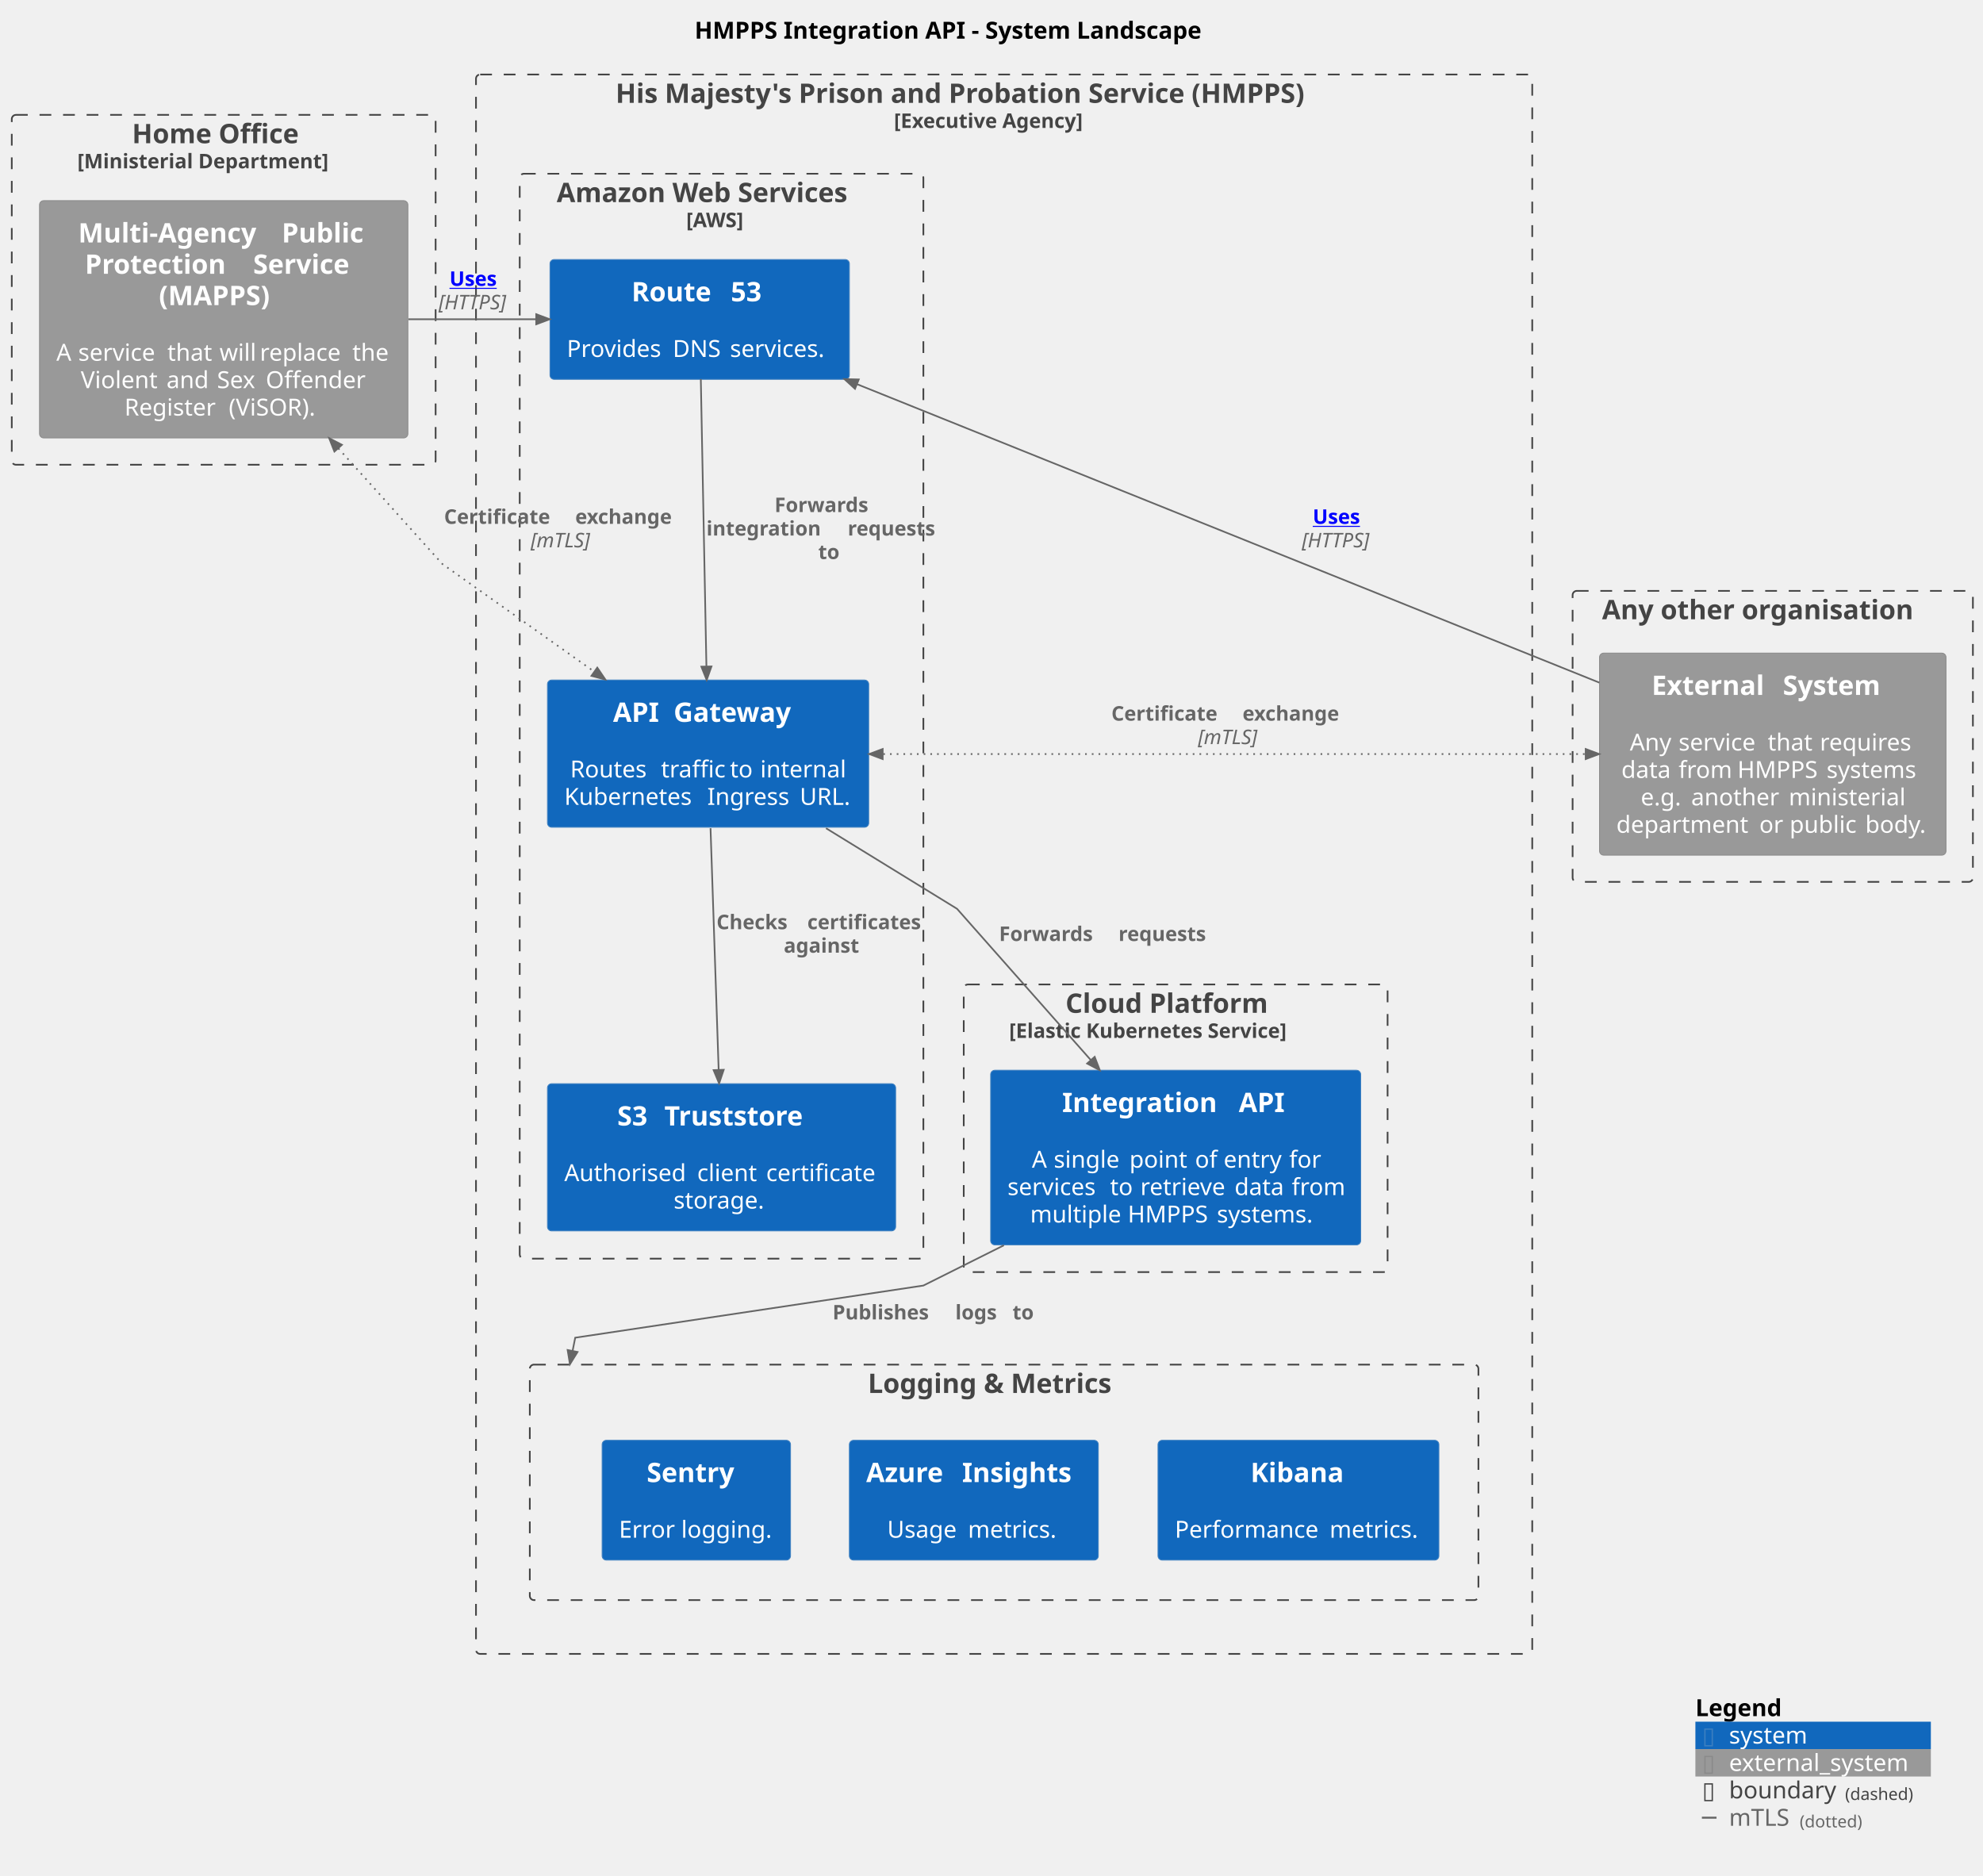
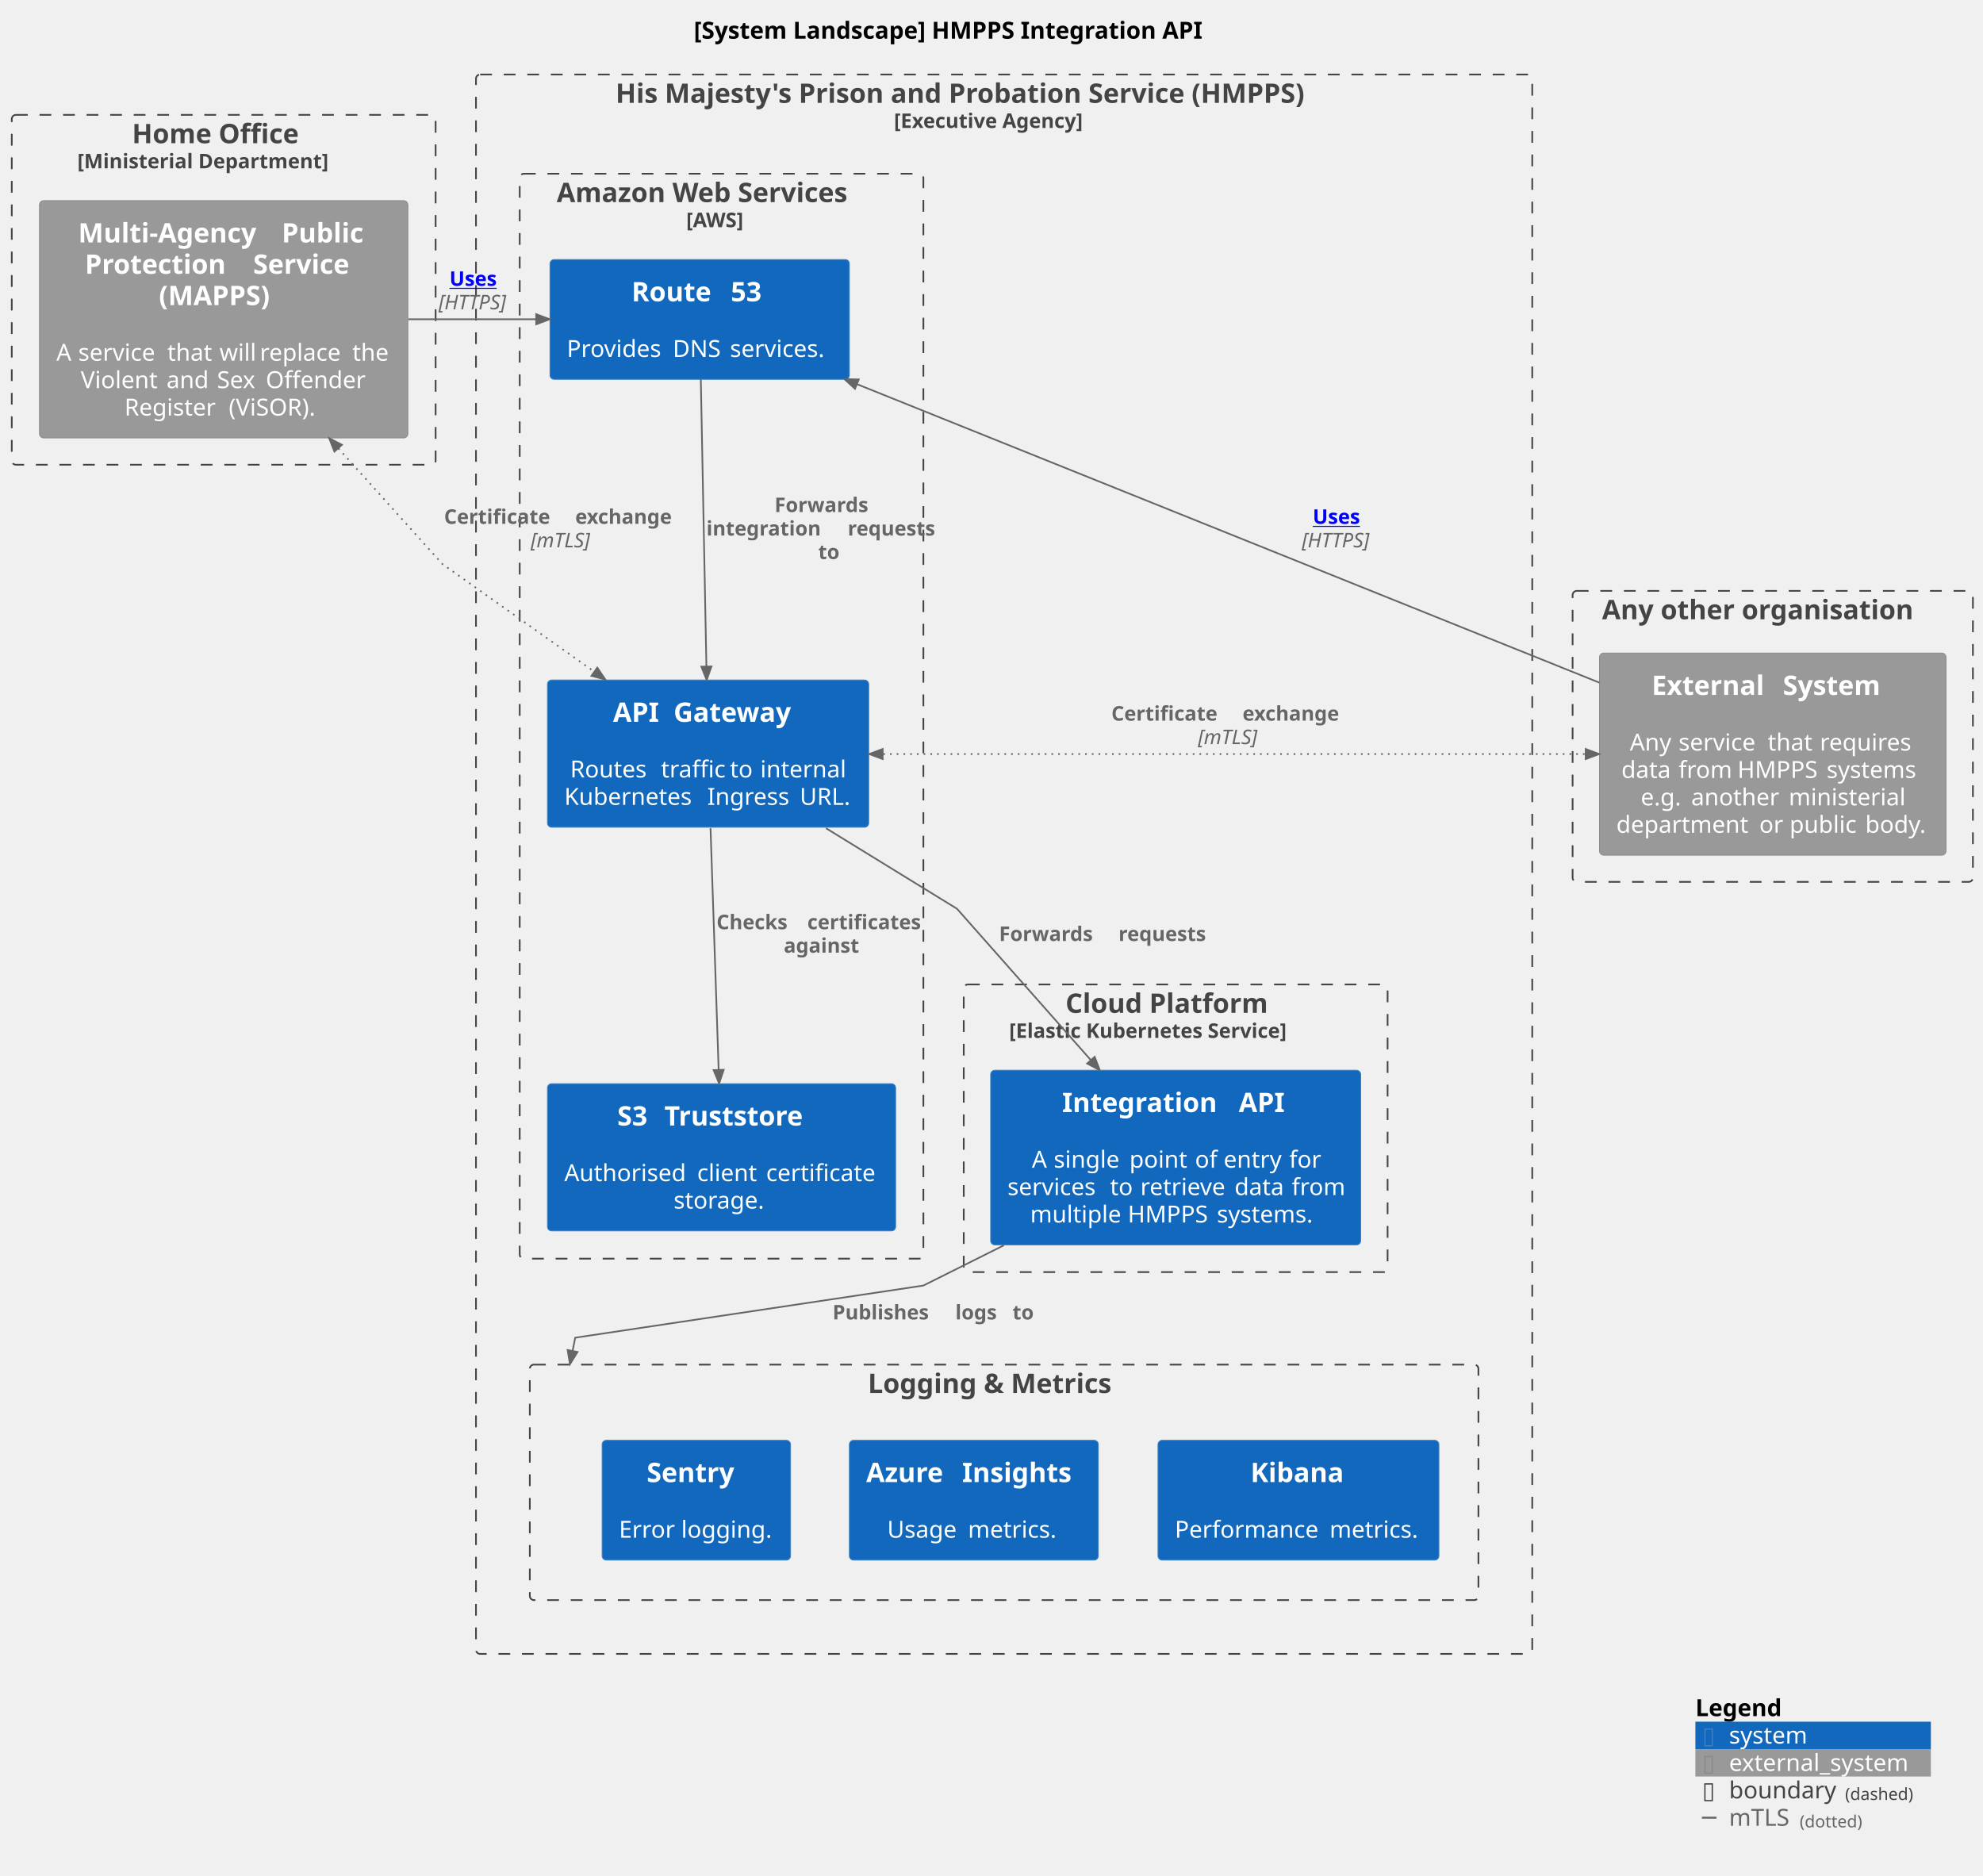
<svg xmlns="http://www.w3.org/2000/svg" xmlns:xlink="http://www.w3.org/1999/xlink" contentStyleType="text/css" height="1115px" preserveAspectRatio="none" style="width:1179px;height:1115px;background:#FFFFFF;" version="1.1" viewBox="0 0 1179 1115" width="1179px" zoomAndPan="magnify">
  <defs />
  <g>
-     <text fill="#000000" font-family="sans-serif" font-size="14" font-weight="bold" lengthAdjust="spacing" textLength="339" x="413" y="22.995">HMPPS Integration API - System Landscape</text>
+     <text fill="#000000" font-family="sans-serif" font-size="14" font-weight="bold" lengthAdjust="spacing" textLength="340" x="412.5" y="22.995">[System Landscape] HMPPS Integration API</text>
    <g id="cluster_home_office">
      <rect fill="none" height="208" rx="2.5" ry="2.5" style="stroke:#444444;stroke-width:1.0;stroke-dasharray:7.0,7.0;" width="252" x="7" y="68.297" />
      <text fill="#444444" font-family="sans-serif" font-size="16" font-weight="bold" lengthAdjust="spacing" textLength="109" x="78.5" y="85.148">Home Office</text>
      <text fill="#444444" font-family="sans-serif" font-size="12" font-weight="bold" lengthAdjust="spacing" textLength="174" x="46" y="100.061">[Ministerial Department]</text>
    </g>
    <g id="cluster_other_organisation">
      <rect fill="none" height="173" rx="2.5" ry="2.5" style="stroke:#444444;stroke-width:1.0;stroke-dasharray:7.0,7.0;" width="238" x="935" y="351.297" />
      <text fill="#444444" font-family="sans-serif" font-size="16" font-weight="bold" lengthAdjust="spacing" textLength="203" x="952.5" y="368.148">Any other organisation</text>
    </g>
    <g id="cluster_hmpps">
      <rect fill="none" height="939" rx="2.5" ry="2.5" style="stroke:#444444;stroke-width:1.0;stroke-dasharray:7.0,7.0;" width="628" x="283" y="44.297" />
      <text fill="#444444" font-family="sans-serif" font-size="16" font-weight="bold" lengthAdjust="spacing" textLength="462" x="366" y="61.148">His Majesty's Prison and Probation Service (HMPPS)</text>
      <text fill="#444444" font-family="sans-serif" font-size="12" font-weight="bold" lengthAdjust="spacing" textLength="131" x="531.5" y="76.061">[Executive Agency]</text>
    </g>
    <g id="cluster_aws">
      <rect fill="none" height="645" rx="2.5" ry="2.5" style="stroke:#444444;stroke-width:1.0;stroke-dasharray:7.0,7.0;" width="240" x="309" y="103.297" />
      <text fill="#444444" font-family="sans-serif" font-size="16" font-weight="bold" lengthAdjust="spacing" textLength="196" x="331" y="120.148">Amazon Web Services</text>
      <text fill="#444444" font-family="sans-serif" font-size="12" font-weight="bold" lengthAdjust="spacing" textLength="42" x="408" y="135.06">[AWS]</text>
    </g>
    <g id="cluster_logging">
      <rect fill="none" height="140" rx="2.5" ry="2.5" style="stroke:#444444;stroke-width:1.0;stroke-dasharray:7.0,7.0;" width="564" x="315" y="811.297" />
      <text fill="#444444" font-family="sans-serif" font-size="16" font-weight="bold" lengthAdjust="spacing" textLength="162" x="516" y="828.148">Logging &amp; Metrics</text>
    </g>
    <g id="cluster_cloudplatform">
      <rect fill="none" height="171" rx="2.5" ry="2.5" style="stroke:#444444;stroke-width:1.0;stroke-dasharray:7.0,7.0;" width="252" x="573" y="585.297" />
      <text fill="#444444" font-family="sans-serif" font-size="16" font-weight="bold" lengthAdjust="spacing" textLength="131" x="633.5" y="602.148">Cloud Platform</text>
      <text fill="#444444" font-family="sans-serif" font-size="12" font-weight="bold" lengthAdjust="spacing" textLength="198" x="600" y="617.061">[Elastic Kubernetes Service]</text>
    </g>
    <g id="elem_mapps">
      <rect fill="#999999" height="141.062" rx="2.5" ry="2.5" style="stroke:#8A8A8A;stroke-width:0.5;" width="219" x="23.5" y="119.297" />
      <text fill="#FFFFFF" font-family="sans-serif" font-size="16" font-weight="bold" lengthAdjust="spacing" textLength="115" x="46.5" y="144.148">Multi-Agency</text>
      <text fill="#FFFFFF" font-family="sans-serif" font-size="16" font-weight="bold" lengthAdjust="spacing" textLength="6" x="161.5" y="144.148"> </text>
      <text fill="#FFFFFF" font-family="sans-serif" font-size="16" font-weight="bold" lengthAdjust="spacing" textLength="52" x="167.5" y="144.148">Public</text>
      <text fill="#FFFFFF" font-family="sans-serif" font-size="16" font-weight="bold" lengthAdjust="spacing" textLength="94" x="50.5" y="162.773">Protection</text>
      <text fill="#FFFFFF" font-family="sans-serif" font-size="16" font-weight="bold" lengthAdjust="spacing" textLength="6" x="144.5" y="162.773"> </text>
      <text fill="#FFFFFF" font-family="sans-serif" font-size="16" font-weight="bold" lengthAdjust="spacing" textLength="65" x="150.5" y="162.773">Service</text>
      <text fill="#FFFFFF" font-family="sans-serif" font-size="16" font-weight="bold" lengthAdjust="spacing" textLength="77" x="94.5" y="181.398">(MAPPS)</text>
      <text fill="#FFFFFF" font-family="sans-serif" font-size="14" lengthAdjust="spacing" textLength="4" x="131" y="198.167"> </text>
      <text fill="#FFFFFF" font-family="sans-serif" font-size="14" lengthAdjust="spacing" textLength="9" x="33.5" y="214.464">A</text>
      <text fill="#FFFFFF" font-family="sans-serif" font-size="14" lengthAdjust="spacing" textLength="4" x="42.5" y="214.464"> </text>
      <text fill="#FFFFFF" font-family="sans-serif" font-size="14" lengthAdjust="spacing" textLength="49" x="46.5" y="214.464">service</text>
      <text fill="#FFFFFF" font-family="sans-serif" font-size="14" lengthAdjust="spacing" textLength="4" x="95.5" y="214.464"> </text>
      <text fill="#FFFFFF" font-family="sans-serif" font-size="14" lengthAdjust="spacing" textLength="27" x="99.5" y="214.464">that</text>
      <text fill="#FFFFFF" font-family="sans-serif" font-size="14" lengthAdjust="spacing" textLength="4" x="126.5" y="214.464"> </text>
      <text fill="#FFFFFF" font-family="sans-serif" font-size="14" lengthAdjust="spacing" textLength="20" x="130.5" y="214.464">will</text>
      <text fill="#FFFFFF" font-family="sans-serif" font-size="14" lengthAdjust="spacing" textLength="4" x="150.5" y="214.464"> </text>
      <text fill="#FFFFFF" font-family="sans-serif" font-size="14" lengthAdjust="spacing" textLength="51" x="154.5" y="214.464">replace</text>
      <text fill="#FFFFFF" font-family="sans-serif" font-size="14" lengthAdjust="spacing" textLength="4" x="205.5" y="214.464"> </text>
      <text fill="#FFFFFF" font-family="sans-serif" font-size="14" lengthAdjust="spacing" textLength="23" x="209.5" y="214.464">the</text>
      <text fill="#FFFFFF" font-family="sans-serif" font-size="14" lengthAdjust="spacing" textLength="47" x="48" y="230.761">Violent</text>
      <text fill="#FFFFFF" font-family="sans-serif" font-size="14" lengthAdjust="spacing" textLength="4" x="95" y="230.761"> </text>
      <text fill="#FFFFFF" font-family="sans-serif" font-size="14" lengthAdjust="spacing" textLength="26" x="99" y="230.761">and</text>
      <text fill="#FFFFFF" font-family="sans-serif" font-size="14" lengthAdjust="spacing" textLength="4" x="125" y="230.761"> </text>
      <text fill="#FFFFFF" font-family="sans-serif" font-size="14" lengthAdjust="spacing" textLength="25" x="129" y="230.761">Sex</text>
      <text fill="#FFFFFF" font-family="sans-serif" font-size="14" lengthAdjust="spacing" textLength="4" x="154" y="230.761"> </text>
      <text fill="#FFFFFF" font-family="sans-serif" font-size="14" lengthAdjust="spacing" textLength="60" x="158" y="230.761">Offender</text>
      <text fill="#FFFFFF" font-family="sans-serif" font-size="14" lengthAdjust="spacing" textLength="58" x="74" y="247.058">Register</text>
      <text fill="#FFFFFF" font-family="sans-serif" font-size="14" lengthAdjust="spacing" textLength="4" x="132" y="247.058"> </text>
      <text fill="#FFFFFF" font-family="sans-serif" font-size="14" lengthAdjust="spacing" textLength="56" x="136" y="247.058">(ViSOR).</text>
    </g>
    <g id="elem_external_system">
      <rect fill="#999999" height="120.109" rx="2.5" ry="2.5" style="stroke:#8A8A8A;stroke-width:0.5;" width="206" x="951" y="388.297" />
      <text fill="#FFFFFF" font-family="sans-serif" font-size="16" font-weight="bold" lengthAdjust="spacing" textLength="72" x="982" y="413.148">External</text>
      <text fill="#FFFFFF" font-family="sans-serif" font-size="16" font-weight="bold" lengthAdjust="spacing" textLength="6" x="1054" y="413.148"> </text>
      <text fill="#FFFFFF" font-family="sans-serif" font-size="16" font-weight="bold" lengthAdjust="spacing" textLength="66" x="1060" y="413.148">System</text>
      <text fill="#FFFFFF" font-family="sans-serif" font-size="14" lengthAdjust="spacing" textLength="4" x="1052" y="429.917"> </text>
      <text fill="#FFFFFF" font-family="sans-serif" font-size="14" lengthAdjust="spacing" textLength="25" x="969" y="446.214">Any</text>
      <text fill="#FFFFFF" font-family="sans-serif" font-size="14" lengthAdjust="spacing" textLength="4" x="994" y="446.214"> </text>
      <text fill="#FFFFFF" font-family="sans-serif" font-size="14" lengthAdjust="spacing" textLength="49" x="998" y="446.214">service</text>
      <text fill="#FFFFFF" font-family="sans-serif" font-size="14" lengthAdjust="spacing" textLength="4" x="1047" y="446.214"> </text>
      <text fill="#FFFFFF" font-family="sans-serif" font-size="14" lengthAdjust="spacing" textLength="27" x="1051" y="446.214">that</text>
      <text fill="#FFFFFF" font-family="sans-serif" font-size="14" lengthAdjust="spacing" textLength="4" x="1078" y="446.214"> </text>
      <text fill="#FFFFFF" font-family="sans-serif" font-size="14" lengthAdjust="spacing" textLength="57" x="1082" y="446.214">requires</text>
      <text fill="#FFFFFF" font-family="sans-serif" font-size="14" lengthAdjust="spacing" textLength="30" x="964" y="462.511">data</text>
      <text fill="#FFFFFF" font-family="sans-serif" font-size="14" lengthAdjust="spacing" textLength="4" x="994" y="462.511"> </text>
      <text fill="#FFFFFF" font-family="sans-serif" font-size="14" lengthAdjust="spacing" textLength="31" x="998" y="462.511">from</text>
      <text fill="#FFFFFF" font-family="sans-serif" font-size="14" lengthAdjust="spacing" textLength="4" x="1029" y="462.511"> </text>
      <text fill="#FFFFFF" font-family="sans-serif" font-size="14" lengthAdjust="spacing" textLength="49" x="1033" y="462.511">HMPPS</text>
      <text fill="#FFFFFF" font-family="sans-serif" font-size="14" lengthAdjust="spacing" textLength="4" x="1082" y="462.511"> </text>
      <text fill="#FFFFFF" font-family="sans-serif" font-size="14" lengthAdjust="spacing" textLength="58" x="1086" y="462.511">systems</text>
      <text fill="#FFFFFF" font-family="sans-serif" font-size="14" lengthAdjust="spacing" textLength="26" x="975.5" y="478.808">e.g.</text>
      <text fill="#FFFFFF" font-family="sans-serif" font-size="14" lengthAdjust="spacing" textLength="4" x="1001.5" y="478.808"> </text>
      <text fill="#FFFFFF" font-family="sans-serif" font-size="14" lengthAdjust="spacing" textLength="54" x="1005.5" y="478.808">another</text>
      <text fill="#FFFFFF" font-family="sans-serif" font-size="14" lengthAdjust="spacing" textLength="4" x="1059.5" y="478.808"> </text>
      <text fill="#FFFFFF" font-family="sans-serif" font-size="14" lengthAdjust="spacing" textLength="69" x="1063.5" y="478.808">ministerial</text>
      <text fill="#FFFFFF" font-family="sans-serif" font-size="14" lengthAdjust="spacing" textLength="81" x="961" y="495.104">department</text>
      <text fill="#FFFFFF" font-family="sans-serif" font-size="14" lengthAdjust="spacing" textLength="4" x="1042" y="495.104"> </text>
      <text fill="#FFFFFF" font-family="sans-serif" font-size="14" lengthAdjust="spacing" textLength="14" x="1046" y="495.104">or</text>
      <text fill="#FFFFFF" font-family="sans-serif" font-size="14" lengthAdjust="spacing" textLength="4" x="1060" y="495.104"> </text>
      <text fill="#FFFFFF" font-family="sans-serif" font-size="14" lengthAdjust="spacing" textLength="41" x="1064" y="495.104">public</text>
      <text fill="#FFFFFF" font-family="sans-serif" font-size="14" lengthAdjust="spacing" textLength="4" x="1105" y="495.104"> </text>
      <text fill="#FFFFFF" font-family="sans-serif" font-size="14" lengthAdjust="spacing" textLength="38" x="1109" y="495.104">body.</text>
    </g>
    <g id="elem_route53">
      <rect fill="#1168BD" height="71.219" rx="2.5" ry="2.5" style="stroke:#3C7FC0;stroke-width:0.5;" width="178" x="327" y="154.297" />
      <text fill="#FFFFFF" font-family="sans-serif" font-size="16" font-weight="bold" lengthAdjust="spacing" textLength="53" x="375.5" y="179.148">Route</text>
      <text fill="#FFFFFF" font-family="sans-serif" font-size="16" font-weight="bold" lengthAdjust="spacing" textLength="6" x="428.5" y="179.148"> </text>
      <text fill="#FFFFFF" font-family="sans-serif" font-size="16" font-weight="bold" lengthAdjust="spacing" textLength="22" x="434.5" y="179.148">53</text>
      <text fill="#FFFFFF" font-family="sans-serif" font-size="14" lengthAdjust="spacing" textLength="4" x="414" y="195.917"> </text>
      <text fill="#FFFFFF" font-family="sans-serif" font-size="14" lengthAdjust="spacing" textLength="59" x="337" y="212.214">Provides</text>
      <text fill="#FFFFFF" font-family="sans-serif" font-size="14" lengthAdjust="spacing" textLength="4" x="396" y="212.214"> </text>
      <text fill="#FFFFFF" font-family="sans-serif" font-size="14" lengthAdjust="spacing" textLength="30" x="400" y="212.214">DNS</text>
      <text fill="#FFFFFF" font-family="sans-serif" font-size="14" lengthAdjust="spacing" textLength="4" x="430" y="212.214"> </text>
      <text fill="#FFFFFF" font-family="sans-serif" font-size="14" lengthAdjust="spacing" textLength="61" x="434" y="212.214">services.</text>
    </g>
    <g id="elem_apigateway">
      <rect fill="#1168BD" height="87.516" rx="2.5" ry="2.5" style="stroke:#3C7FC0;stroke-width:0.5;" width="191" x="325.5" y="404.297" />
      <text fill="#FFFFFF" font-family="sans-serif" font-size="16" font-weight="bold" lengthAdjust="spacing" textLength="30" x="364.5" y="429.148">API</text>
      <text fill="#FFFFFF" font-family="sans-serif" font-size="16" font-weight="bold" lengthAdjust="spacing" textLength="6" x="394.5" y="429.148"> </text>
      <text fill="#FFFFFF" font-family="sans-serif" font-size="16" font-weight="bold" lengthAdjust="spacing" textLength="77" x="400.5" y="429.148">Gateway</text>
      <text fill="#FFFFFF" font-family="sans-serif" font-size="14" lengthAdjust="spacing" textLength="4" x="419" y="445.917"> </text>
      <text fill="#FFFFFF" font-family="sans-serif" font-size="14" lengthAdjust="spacing" textLength="50" x="339" y="462.214">Routes</text>
      <text fill="#FFFFFF" font-family="sans-serif" font-size="14" lengthAdjust="spacing" textLength="4" x="389" y="462.214"> </text>
      <text fill="#FFFFFF" font-family="sans-serif" font-size="14" lengthAdjust="spacing" textLength="37" x="393" y="462.214">traffic</text>
      <text fill="#FFFFFF" font-family="sans-serif" font-size="14" lengthAdjust="spacing" textLength="4" x="430" y="462.214"> </text>
      <text fill="#FFFFFF" font-family="sans-serif" font-size="14" lengthAdjust="spacing" textLength="14" x="434" y="462.214">to</text>
      <text fill="#FFFFFF" font-family="sans-serif" font-size="14" lengthAdjust="spacing" textLength="4" x="448" y="462.214"> </text>
      <text fill="#FFFFFF" font-family="sans-serif" font-size="14" lengthAdjust="spacing" textLength="51" x="452" y="462.214">internal</text>
      <text fill="#FFFFFF" font-family="sans-serif" font-size="14" lengthAdjust="spacing" textLength="81" x="335.5" y="478.511">Kubernetes</text>
      <text fill="#FFFFFF" font-family="sans-serif" font-size="14" lengthAdjust="spacing" textLength="4" x="416.5" y="478.511"> </text>
      <text fill="#FFFFFF" font-family="sans-serif" font-size="14" lengthAdjust="spacing" textLength="51" x="420.5" y="478.511">Ingress</text>
      <text fill="#FFFFFF" font-family="sans-serif" font-size="14" lengthAdjust="spacing" textLength="4" x="471.5" y="478.511"> </text>
      <text fill="#FFFFFF" font-family="sans-serif" font-size="14" lengthAdjust="spacing" textLength="31" x="475.5" y="478.511">URL.</text>
    </g>
    <g id="elem_s3">
      <rect fill="#1168BD" height="87.516" rx="2.5" ry="2.5" style="stroke:#3C7FC0;stroke-width:0.5;" width="207" x="325.5" y="644.297" />
      <text fill="#FFFFFF" font-family="sans-serif" font-size="16" font-weight="bold" lengthAdjust="spacing" textLength="22" x="367" y="669.148">S3</text>
      <text fill="#FFFFFF" font-family="sans-serif" font-size="16" font-weight="bold" lengthAdjust="spacing" textLength="6" x="389" y="669.148"> </text>
      <text fill="#FFFFFF" font-family="sans-serif" font-size="16" font-weight="bold" lengthAdjust="spacing" textLength="96" x="395" y="669.148">Truststore</text>
      <text fill="#FFFFFF" font-family="sans-serif" font-size="14" lengthAdjust="spacing" textLength="4" x="427" y="685.917"> </text>
      <text fill="#FFFFFF" font-family="sans-serif" font-size="14" lengthAdjust="spacing" textLength="75" x="335.5" y="702.214">Authorised</text>
      <text fill="#FFFFFF" font-family="sans-serif" font-size="14" lengthAdjust="spacing" textLength="4" x="410.5" y="702.214"> </text>
      <text fill="#FFFFFF" font-family="sans-serif" font-size="14" lengthAdjust="spacing" textLength="37" x="414.5" y="702.214">client</text>
      <text fill="#FFFFFF" font-family="sans-serif" font-size="14" lengthAdjust="spacing" textLength="4" x="451.5" y="702.214"> </text>
      <text fill="#FFFFFF" font-family="sans-serif" font-size="14" lengthAdjust="spacing" textLength="67" x="455.5" y="702.214">certificate</text>
      <text fill="#FFFFFF" font-family="sans-serif" font-size="14" lengthAdjust="spacing" textLength="57" x="400.5" y="718.511">storage.</text>
    </g>
    <g id="elem_kibana">
      <rect fill="#1168BD" height="71.219" rx="2.5" ry="2.5" style="stroke:#3C7FC0;stroke-width:0.5;" width="167" x="688.5" y="856.297" />
      <text fill="#FFFFFF" font-family="sans-serif" font-size="16" font-weight="bold" lengthAdjust="spacing" textLength="57" x="743.5" y="881.148">Kibana</text>
      <text fill="#FFFFFF" font-family="sans-serif" font-size="14" lengthAdjust="spacing" textLength="4" x="770" y="897.917"> </text>
      <text fill="#FFFFFF" font-family="sans-serif" font-size="14" lengthAdjust="spacing" textLength="88" x="698.5" y="914.214">Performance</text>
      <text fill="#FFFFFF" font-family="sans-serif" font-size="14" lengthAdjust="spacing" textLength="4" x="786.5" y="914.214"> </text>
      <text fill="#FFFFFF" font-family="sans-serif" font-size="14" lengthAdjust="spacing" textLength="55" x="790.5" y="914.214">metrics.</text>
    </g>
    <g id="elem_insights">
      <rect fill="#1168BD" height="71.219" rx="2.5" ry="2.5" style="stroke:#3C7FC0;stroke-width:0.5;" width="148" x="505" y="856.297" />
      <text fill="#FFFFFF" font-family="sans-serif" font-size="16" font-weight="bold" lengthAdjust="spacing" textLength="51" x="515" y="881.148">Azure</text>
      <text fill="#FFFFFF" font-family="sans-serif" font-size="16" font-weight="bold" lengthAdjust="spacing" textLength="6" x="566" y="881.148"> </text>
      <text fill="#FFFFFF" font-family="sans-serif" font-size="16" font-weight="bold" lengthAdjust="spacing" textLength="71" x="572" y="881.148">Insights</text>
      <text fill="#FFFFFF" font-family="sans-serif" font-size="14" lengthAdjust="spacing" textLength="4" x="577" y="897.917"> </text>
      <text fill="#FFFFFF" font-family="sans-serif" font-size="14" lengthAdjust="spacing" textLength="44" x="527.5" y="914.214">Usage</text>
      <text fill="#FFFFFF" font-family="sans-serif" font-size="14" lengthAdjust="spacing" textLength="4" x="571.5" y="914.214"> </text>
      <text fill="#FFFFFF" font-family="sans-serif" font-size="14" lengthAdjust="spacing" textLength="55" x="575.5" y="914.214">metrics.</text>
    </g>
    <g id="elem_sentry">
      <rect fill="#1168BD" height="71.219" rx="2.5" ry="2.5" style="stroke:#3C7FC0;stroke-width:0.5;" width="112" x="358" y="856.297" />
      <text fill="#FFFFFF" font-family="sans-serif" font-size="16" font-weight="bold" lengthAdjust="spacing" textLength="59" x="384.5" y="881.148">Sentry</text>
      <text fill="#FFFFFF" font-family="sans-serif" font-size="14" lengthAdjust="spacing" textLength="4" x="412" y="897.917"> </text>
      <text fill="#FFFFFF" font-family="sans-serif" font-size="14" lengthAdjust="spacing" textLength="33" x="368" y="914.214">Error</text>
      <text fill="#FFFFFF" font-family="sans-serif" font-size="14" lengthAdjust="spacing" textLength="4" x="401" y="914.214"> </text>
      <text fill="#FFFFFF" font-family="sans-serif" font-size="14" lengthAdjust="spacing" textLength="55" x="405" y="914.214">logging.</text>
    </g>
    <g id="elem_hmpps_integration_api">
      <rect fill="#1168BD" height="103.812" rx="2.5" ry="2.5" style="stroke:#3C7FC0;stroke-width:0.5;" width="220" x="589" y="636.297" />
      <text fill="#FFFFFF" font-family="sans-serif" font-size="16" font-weight="bold" lengthAdjust="spacing" textLength="99" x="631.5" y="661.148">Integration</text>
      <text fill="#FFFFFF" font-family="sans-serif" font-size="16" font-weight="bold" lengthAdjust="spacing" textLength="6" x="730.5" y="661.148"> </text>
      <text fill="#FFFFFF" font-family="sans-serif" font-size="16" font-weight="bold" lengthAdjust="spacing" textLength="30" x="736.5" y="661.148">API</text>
      <text fill="#FFFFFF" font-family="sans-serif" font-size="14" lengthAdjust="spacing" textLength="4" x="697" y="677.917"> </text>
      <text fill="#FFFFFF" font-family="sans-serif" font-size="14" lengthAdjust="spacing" textLength="9" x="613.5" y="694.214">A</text>
      <text fill="#FFFFFF" font-family="sans-serif" font-size="14" lengthAdjust="spacing" textLength="4" x="622.5" y="694.214"> </text>
      <text fill="#FFFFFF" font-family="sans-serif" font-size="14" lengthAdjust="spacing" textLength="41" x="626.5" y="694.214">single</text>
      <text fill="#FFFFFF" font-family="sans-serif" font-size="14" lengthAdjust="spacing" textLength="4" x="667.5" y="694.214"> </text>
      <text fill="#FFFFFF" font-family="sans-serif" font-size="14" lengthAdjust="spacing" textLength="35" x="671.5" y="694.214">point</text>
      <text fill="#FFFFFF" font-family="sans-serif" font-size="14" lengthAdjust="spacing" textLength="4" x="706.5" y="694.214"> </text>
      <text fill="#FFFFFF" font-family="sans-serif" font-size="14" lengthAdjust="spacing" textLength="13" x="710.5" y="694.214">of</text>
      <text fill="#FFFFFF" font-family="sans-serif" font-size="14" lengthAdjust="spacing" textLength="4" x="723.5" y="694.214"> </text>
      <text fill="#FFFFFF" font-family="sans-serif" font-size="14" lengthAdjust="spacing" textLength="35" x="727.5" y="694.214">entry</text>
      <text fill="#FFFFFF" font-family="sans-serif" font-size="14" lengthAdjust="spacing" textLength="4" x="762.5" y="694.214"> </text>
      <text fill="#FFFFFF" font-family="sans-serif" font-size="14" lengthAdjust="spacing" textLength="18" x="766.5" y="694.214">for</text>
      <text fill="#FFFFFF" font-family="sans-serif" font-size="14" lengthAdjust="spacing" textLength="57" x="599" y="710.511">services</text>
      <text fill="#FFFFFF" font-family="sans-serif" font-size="14" lengthAdjust="spacing" textLength="4" x="656" y="710.511"> </text>
      <text fill="#FFFFFF" font-family="sans-serif" font-size="14" lengthAdjust="spacing" textLength="14" x="660" y="710.511">to</text>
      <text fill="#FFFFFF" font-family="sans-serif" font-size="14" lengthAdjust="spacing" textLength="4" x="674" y="710.511"> </text>
      <text fill="#FFFFFF" font-family="sans-serif" font-size="14" lengthAdjust="spacing" textLength="52" x="678" y="710.511">retrieve</text>
      <text fill="#FFFFFF" font-family="sans-serif" font-size="14" lengthAdjust="spacing" textLength="4" x="730" y="710.511"> </text>
      <text fill="#FFFFFF" font-family="sans-serif" font-size="14" lengthAdjust="spacing" textLength="30" x="734" y="710.511">data</text>
      <text fill="#FFFFFF" font-family="sans-serif" font-size="14" lengthAdjust="spacing" textLength="4" x="764" y="710.511"> </text>
      <text fill="#FFFFFF" font-family="sans-serif" font-size="14" lengthAdjust="spacing" textLength="31" x="768" y="710.511">from</text>
      <text fill="#FFFFFF" font-family="sans-serif" font-size="14" lengthAdjust="spacing" textLength="54" x="612.5" y="726.808">multiple</text>
      <text fill="#FFFFFF" font-family="sans-serif" font-size="14" lengthAdjust="spacing" textLength="4" x="666.5" y="726.808"> </text>
      <text fill="#FFFFFF" font-family="sans-serif" font-size="14" lengthAdjust="spacing" textLength="49" x="670.5" y="726.808">HMPPS</text>
      <text fill="#FFFFFF" font-family="sans-serif" font-size="14" lengthAdjust="spacing" textLength="4" x="719.5" y="726.808"> </text>
      <text fill="#FFFFFF" font-family="sans-serif" font-size="14" lengthAdjust="spacing" textLength="62" x="723.5" y="726.808">systems.</text>
    </g>
    <g id="link_route53_apigateway">
      <path d="M416.67,225.387 C417.53,269.297 419.01,345.427 420,396.077 " fill="none" id="route53-to-apigateway" style="stroke:#666666;stroke-width:1.0;" />
      <polygon fill="#666666" points="420.16,404.287,423.002,396.229,417.003,396.347,420.16,404.287" style="stroke:#666666;stroke-width:1.0;" />
      <text fill="#666666" font-family="sans-serif" font-size="12" font-weight="bold" lengthAdjust="spacing" textLength="67" x="460.5" y="304.435">Forwards</text>
      <text fill="#666666" font-family="sans-serif" font-size="12" font-weight="bold" lengthAdjust="spacing" textLength="80" x="420" y="318.404">integration</text>
      <text fill="#666666" font-family="sans-serif" font-size="12" font-weight="bold" lengthAdjust="spacing" textLength="4" x="500" y="318.404"> </text>
      <text fill="#666666" font-family="sans-serif" font-size="12" font-weight="bold" lengthAdjust="spacing" textLength="64" x="504" y="318.404">requests</text>
      <text fill="#666666" font-family="sans-serif" font-size="12" font-weight="bold" lengthAdjust="spacing" textLength="15" x="486.5" y="332.373">to</text>
    </g>
    <g id="link_apigateway_s3">
      <path d="M422.45,492.397 C423.81,532.797 425.84,593.217 427.28,636.057 " fill="none" id="apigateway-to-s3" style="stroke:#666666;stroke-width:1.0;" />
      <polygon fill="#666666" points="427.55,644.117,430.277,636.02,424.281,636.223,427.55,644.117" style="stroke:#666666;stroke-width:1.0;" />
      <text fill="#666666" font-family="sans-serif" font-size="12" font-weight="bold" lengthAdjust="spacing" textLength="50" x="426" y="552.436">Checks</text>
      <text fill="#666666" font-family="sans-serif" font-size="12" font-weight="bold" lengthAdjust="spacing" textLength="4" x="476" y="552.436"> </text>
      <text fill="#666666" font-family="sans-serif" font-size="12" font-weight="bold" lengthAdjust="spacing" textLength="80" x="480" y="552.436">certificates</text>
      <text fill="#666666" font-family="sans-serif" font-size="12" font-weight="bold" lengthAdjust="spacing" textLength="54" x="466" y="566.404">against</text>
    </g>
    <g id="link_apigateway_hmpps_integration_api">
      <path d="M491.1,492.397 C529.35,515.917 569,540.297 569,540.297 C569,540.297 612.02,588.937 648.56,630.257 " fill="none" id="apigateway-to-hmpps_integration_api" style="stroke:#666666;stroke-width:1.0;" />
      <polygon fill="#666666" points="653.9,636.297,650.843,628.319,646.351,632.296,653.9,636.297" style="stroke:#666666;stroke-width:1.0;" />
      <text fill="#666666" font-family="sans-serif" font-size="12" font-weight="bold" lengthAdjust="spacing" textLength="67" x="594" y="559.436">Forwards</text>
      <text fill="#666666" font-family="sans-serif" font-size="12" font-weight="bold" lengthAdjust="spacing" textLength="4" x="661" y="559.436"> </text>
      <text fill="#666666" font-family="sans-serif" font-size="12" font-weight="bold" lengthAdjust="spacing" textLength="64" x="665" y="559.436">requests</text>
    </g>
    <g id="link_hmpps_integration_api_logging">
      <path d="M596.87,740.357 C570.31,753.637 549,764.297 549,764.297 C549,764.297 342,795.297 342,795.297 C342,795.297 340.849,801.081 339.114,809.801 C339.06,810.074 339.005,810.349 338.95,810.628 C338.922,810.767 338.894,810.906 338.867,811.047 " fill="none" id="hmpps_integration_api-to-logging" style="stroke:#666666;stroke-width:1.0;" />
      <polygon fill="#666666" points="338.867,811.047,343.37,803.786,337.485,802.615,338.867,811.047" style="stroke:#666666;stroke-width:1.0;" />
      <text fill="#666666" font-family="sans-serif" font-size="12" font-weight="bold" lengthAdjust="spacing" textLength="69" x="495" y="784.436">Publishes</text>
      <text fill="#666666" font-family="sans-serif" font-size="12" font-weight="bold" lengthAdjust="spacing" textLength="4" x="564" y="784.436"> </text>
      <text fill="#666666" font-family="sans-serif" font-size="12" font-weight="bold" lengthAdjust="spacing" textLength="30" x="568" y="784.436">logs</text>
      <text fill="#666666" font-family="sans-serif" font-size="12" font-weight="bold" lengthAdjust="spacing" textLength="4" x="598" y="784.436"> </text>
      <text fill="#666666" font-family="sans-serif" font-size="12" font-weight="bold" lengthAdjust="spacing" textLength="15" x="602" y="784.436">to</text>
    </g>
    <g id="link_mapps_route53">
      <path d="M242.82,189.797 C267.81,189.797 294.18,189.797 318.61,189.797 " fill="none" id="mapps-to-route53" style="stroke:#666666;stroke-width:1.0;" />
      <polygon fill="#666666" points="326.81,189.797,318.81,186.797,318.81,192.797,326.81,189.797" style="stroke:#666666;stroke-width:1.0;" />
      <a href="https://development.integration-api.hmpps.service.justice.gov.uk/" target="_top" title="https://development.integration-api.hmpps.service.justice.gov.uk/" xlink:actuate="onRequest" xlink:href="https://development.integration-api.hmpps.service.justice.gov.uk/" xlink:show="new" xlink:title="https://development.integration-api.hmpps.service.justice.gov.uk/" xlink:type="simple">
        <text fill="#0000FF" font-family="sans-serif" font-size="12" font-weight="bold" lengthAdjust="spacing" text-decoration="underline" textLength="35" x="267.25" y="169.935">Uses</text>
      </a>
      <text fill="#666666" font-family="sans-serif" font-size="12" font-style="italic" lengthAdjust="spacing" textLength="48" x="260.75" y="183.904">[HTTPS]</text>
    </g>
    <g id="link_mapps_apigateway">
      <path d="M201.17,266.567 C232.58,301.487 263,335.297 263,335.297 C263,335.297 310.45,368.937 353.35,399.347 " fill="none" id="mapps-apigateway" style="stroke:#666666;stroke-width:1.0;stroke-dasharray:1.0,3.0;" />
      <polygon fill="#666666" points="195.72,260.507,198.828,268.466,203.295,264.459,195.72,260.507" style="stroke:#666666;stroke-width:1.0;" />
      <polygon fill="#666666" points="359.91,403.997,355.119,396.923,351.649,401.817,359.91,403.997" style="stroke:#666666;stroke-width:1.0;" />
      <text fill="#666666" font-family="sans-serif" font-size="12" font-weight="bold" lengthAdjust="spacing" textLength="74" x="264" y="311.435">Certificate</text>
      <text fill="#666666" font-family="sans-serif" font-size="12" font-weight="bold" lengthAdjust="spacing" textLength="4" x="338" y="311.435"> </text>
      <text fill="#666666" font-family="sans-serif" font-size="12" font-weight="bold" lengthAdjust="spacing" textLength="68" x="342" y="311.435">exchange</text>
      <text fill="#666666" font-family="sans-serif" font-size="12" font-style="italic" lengthAdjust="spacing" textLength="43" x="315.5" y="325.404">[mTLS]</text>
    </g>
    <g id="link_route53_external_system">
      <path d="M509.68,228.457 C627.42,275.797 828.85,356.777 950.88,405.837 " fill="none" id="route53-backto-external_system" style="stroke:#666666;stroke-width:1.0;" />
      <polygon fill="#666666" points="502.04,225.387,508.34,231.158,510.582,225.592,502.04,225.387" style="stroke:#666666;stroke-width:1.0;" />
      <a href="https://development.integration-api.hmpps.service.justice.gov.uk/" target="_top" title="https://development.integration-api.hmpps.service.justice.gov.uk/" xlink:actuate="onRequest" xlink:href="https://development.integration-api.hmpps.service.justice.gov.uk/" xlink:show="new" xlink:title="https://development.integration-api.hmpps.service.justice.gov.uk/" xlink:type="simple">
        <text fill="#0000FF" font-family="sans-serif" font-size="12" font-weight="bold" lengthAdjust="spacing" text-decoration="underline" textLength="35" x="780.5" y="311.435">Uses</text>
      </a>
      <text fill="#666666" font-family="sans-serif" font-size="12" font-style="italic" lengthAdjust="spacing" textLength="48" x="774" y="325.404">[HTTPS]</text>
    </g>
    <g id="link_apigateway_external_system">
      <path d="M525.15,448.297 C640.24,448.297 824.9,448.297 942.76,448.297 " fill="none" id="apigateway-external_system" style="stroke:#666666;stroke-width:1.0;stroke-dasharray:1.0,3.0;" />
      <polygon fill="#666666" points="516.8,448.297,524.8,451.297,524.8,445.297,516.8,448.297" style="stroke:#666666;stroke-width:1.0;" />
      <polygon fill="#666666" points="950.78,448.297,942.78,445.297,942.78,451.297,950.78,448.297" style="stroke:#666666;stroke-width:1.0;" />
      <text fill="#666666" font-family="sans-serif" font-size="12" font-weight="bold" lengthAdjust="spacing" textLength="74" x="660.75" y="428.435">Certificate</text>
      <text fill="#666666" font-family="sans-serif" font-size="12" font-weight="bold" lengthAdjust="spacing" textLength="4" x="734.75" y="428.435"> </text>
      <text fill="#666666" font-family="sans-serif" font-size="12" font-weight="bold" lengthAdjust="spacing" textLength="68" x="738.75" y="428.435">exchange</text>
      <text fill="#666666" font-family="sans-serif" font-size="12" font-style="italic" lengthAdjust="spacing" textLength="43" x="712.25" y="442.404">[mTLS]</text>
    </g>
    <rect fill="none" height="16.297" style="stroke:none;stroke-width:1.0;" width="140" x="1008" y="1007.297" />
    <text fill="#000000" font-family="sans-serif" font-size="14" font-weight="bold" lengthAdjust="spacing" textLength="59" x="1008" y="1020.292">Legend</text>
    <text fill="#FFFFFF" font-family="sans-serif" font-size="14" lengthAdjust="spacing" textLength="4" x="1067" y="1020.292"> </text>
    <rect fill="#1168BD" height="16.297" style="stroke:none;stroke-width:1.0;" width="140" x="1008" y="1023.594" />
    <text fill="#3C7FC0" font-family="sans-serif" font-size="14" lengthAdjust="spacing" textLength="8" x="1012" y="1036.589">▯</text>
    <text fill="#FFFFFF" font-family="sans-serif" font-size="14" lengthAdjust="spacing" textLength="4" x="1020" y="1036.589"> </text>
    <text fill="#FFFFFF" font-family="sans-serif" font-size="14" lengthAdjust="spacing" textLength="50" x="1028" y="1036.589">system</text>
    <text fill="#FFFFFF" font-family="sans-serif" font-size="14" lengthAdjust="spacing" textLength="4" x="1082" y="1036.589"> </text>
    <rect fill="#999999" height="16.297" style="stroke:none;stroke-width:1.0;" width="140" x="1008" y="1039.891" />
    <text fill="#8A8A8A" font-family="sans-serif" font-size="14" lengthAdjust="spacing" textLength="8" x="1012" y="1052.886">▯</text>
    <text fill="#FFFFFF" font-family="sans-serif" font-size="14" lengthAdjust="spacing" textLength="4" x="1020" y="1052.886"> </text>
    <text fill="#FFFFFF" font-family="sans-serif" font-size="14" lengthAdjust="spacing" textLength="112" x="1028" y="1052.886">external_system</text>
    <text fill="#FFFFFF" font-family="sans-serif" font-size="14" lengthAdjust="spacing" textLength="4" x="1144" y="1052.886"> </text>
    <rect fill="none" height="16.297" style="stroke:none;stroke-width:1.0;" width="140" x="1008" y="1056.188" />
    <text fill="#444444" font-family="sans-serif" font-size="14" lengthAdjust="spacing" textLength="8" x="1012" y="1069.183">▯</text>
    <text fill="#FFFFFF" font-family="sans-serif" font-size="14" lengthAdjust="spacing" textLength="4" x="1020" y="1069.183"> </text>
    <text fill="#444444" font-family="sans-serif" font-size="14" lengthAdjust="spacing" textLength="65" x="1028" y="1069.183">boundary</text>
    <text fill="#444444" font-family="sans-serif" font-size="10" lengthAdjust="spacing" textLength="43" x="1097" y="1070.126">(dashed)</text>
    <text fill="#FFFFFF" font-family="sans-serif" font-size="14" lengthAdjust="spacing" textLength="4" x="1140" y="1069.183"> </text>
    <text fill="#666666" font-family="sans-serif" font-size="14" lengthAdjust="spacing" textLength="8" x="1012" y="1085.479">─</text>
    <text fill="#FFFFFF" font-family="sans-serif" font-size="14" lengthAdjust="spacing" textLength="4" x="1020" y="1085.479"> </text>
    <text fill="#666666" font-family="sans-serif" font-size="14" lengthAdjust="spacing" textLength="38" x="1028" y="1085.479">mTLS</text>
    <text fill="#666666" font-family="sans-serif" font-size="10" lengthAdjust="spacing" textLength="40" x="1070" y="1086.423">(dotted)</text>
    <text fill="#FFFFFF" font-family="sans-serif" font-size="14" lengthAdjust="spacing" textLength="4" x="1110" y="1085.479"> </text>
    <line style="stroke:none;stroke-width:1.0;" x1="1008" x2="1148" y1="1007.297" y2="1007.297" />
    <line style="stroke:none;stroke-width:1.0;" x1="1008" x2="1148" y1="1023.594" y2="1023.594" />
    <line style="stroke:none;stroke-width:1.0;" x1="1008" x2="1148" y1="1039.891" y2="1039.891" />
    <line style="stroke:none;stroke-width:1.0;" x1="1008" x2="1148" y1="1056.188" y2="1056.188" />
    <line style="stroke:none;stroke-width:1.0;" x1="1008" x2="1148" y1="1072.484" y2="1072.484" />
    <line style="stroke:none;stroke-width:1.0;" x1="1008" x2="1148" y1="1088.781" y2="1088.781" />
    <line style="stroke:none;stroke-width:1.0;" x1="1008" x2="1008" y1="1007.297" y2="1088.781" />
    <line style="stroke:none;stroke-width:1.0;" x1="1148" x2="1148" y1="1007.297" y2="1088.781" />
  </g>
</svg>
